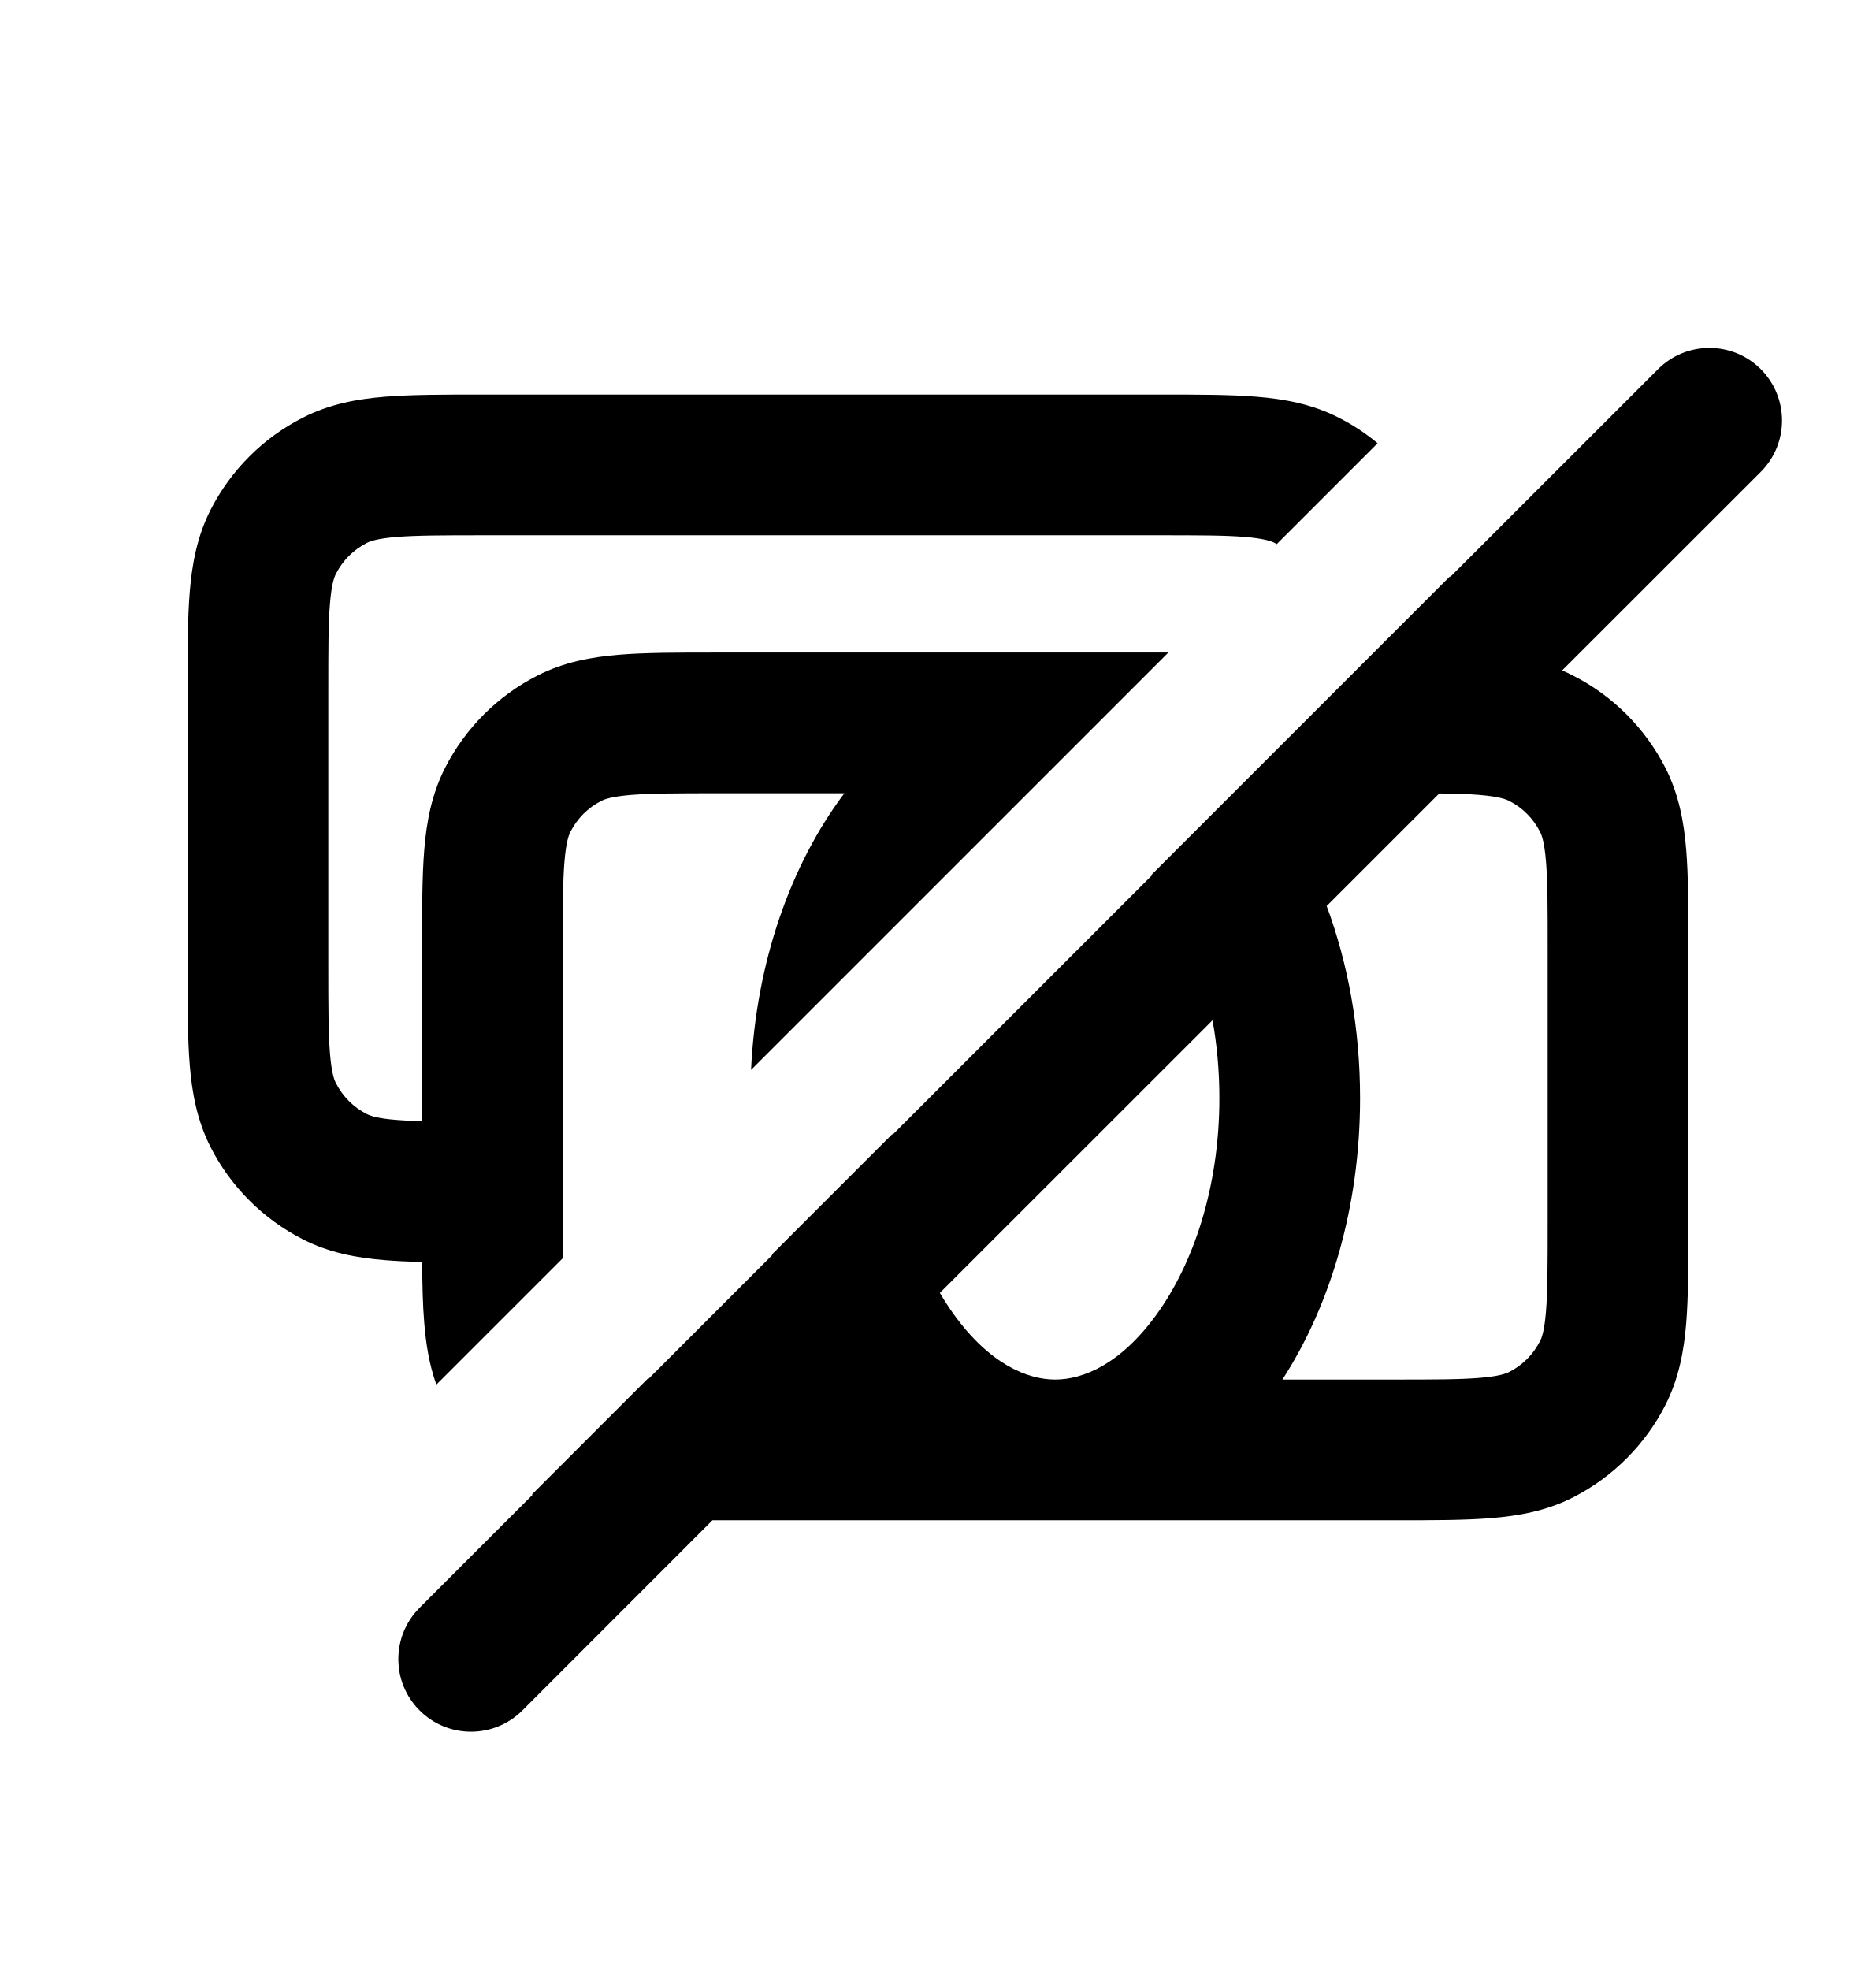
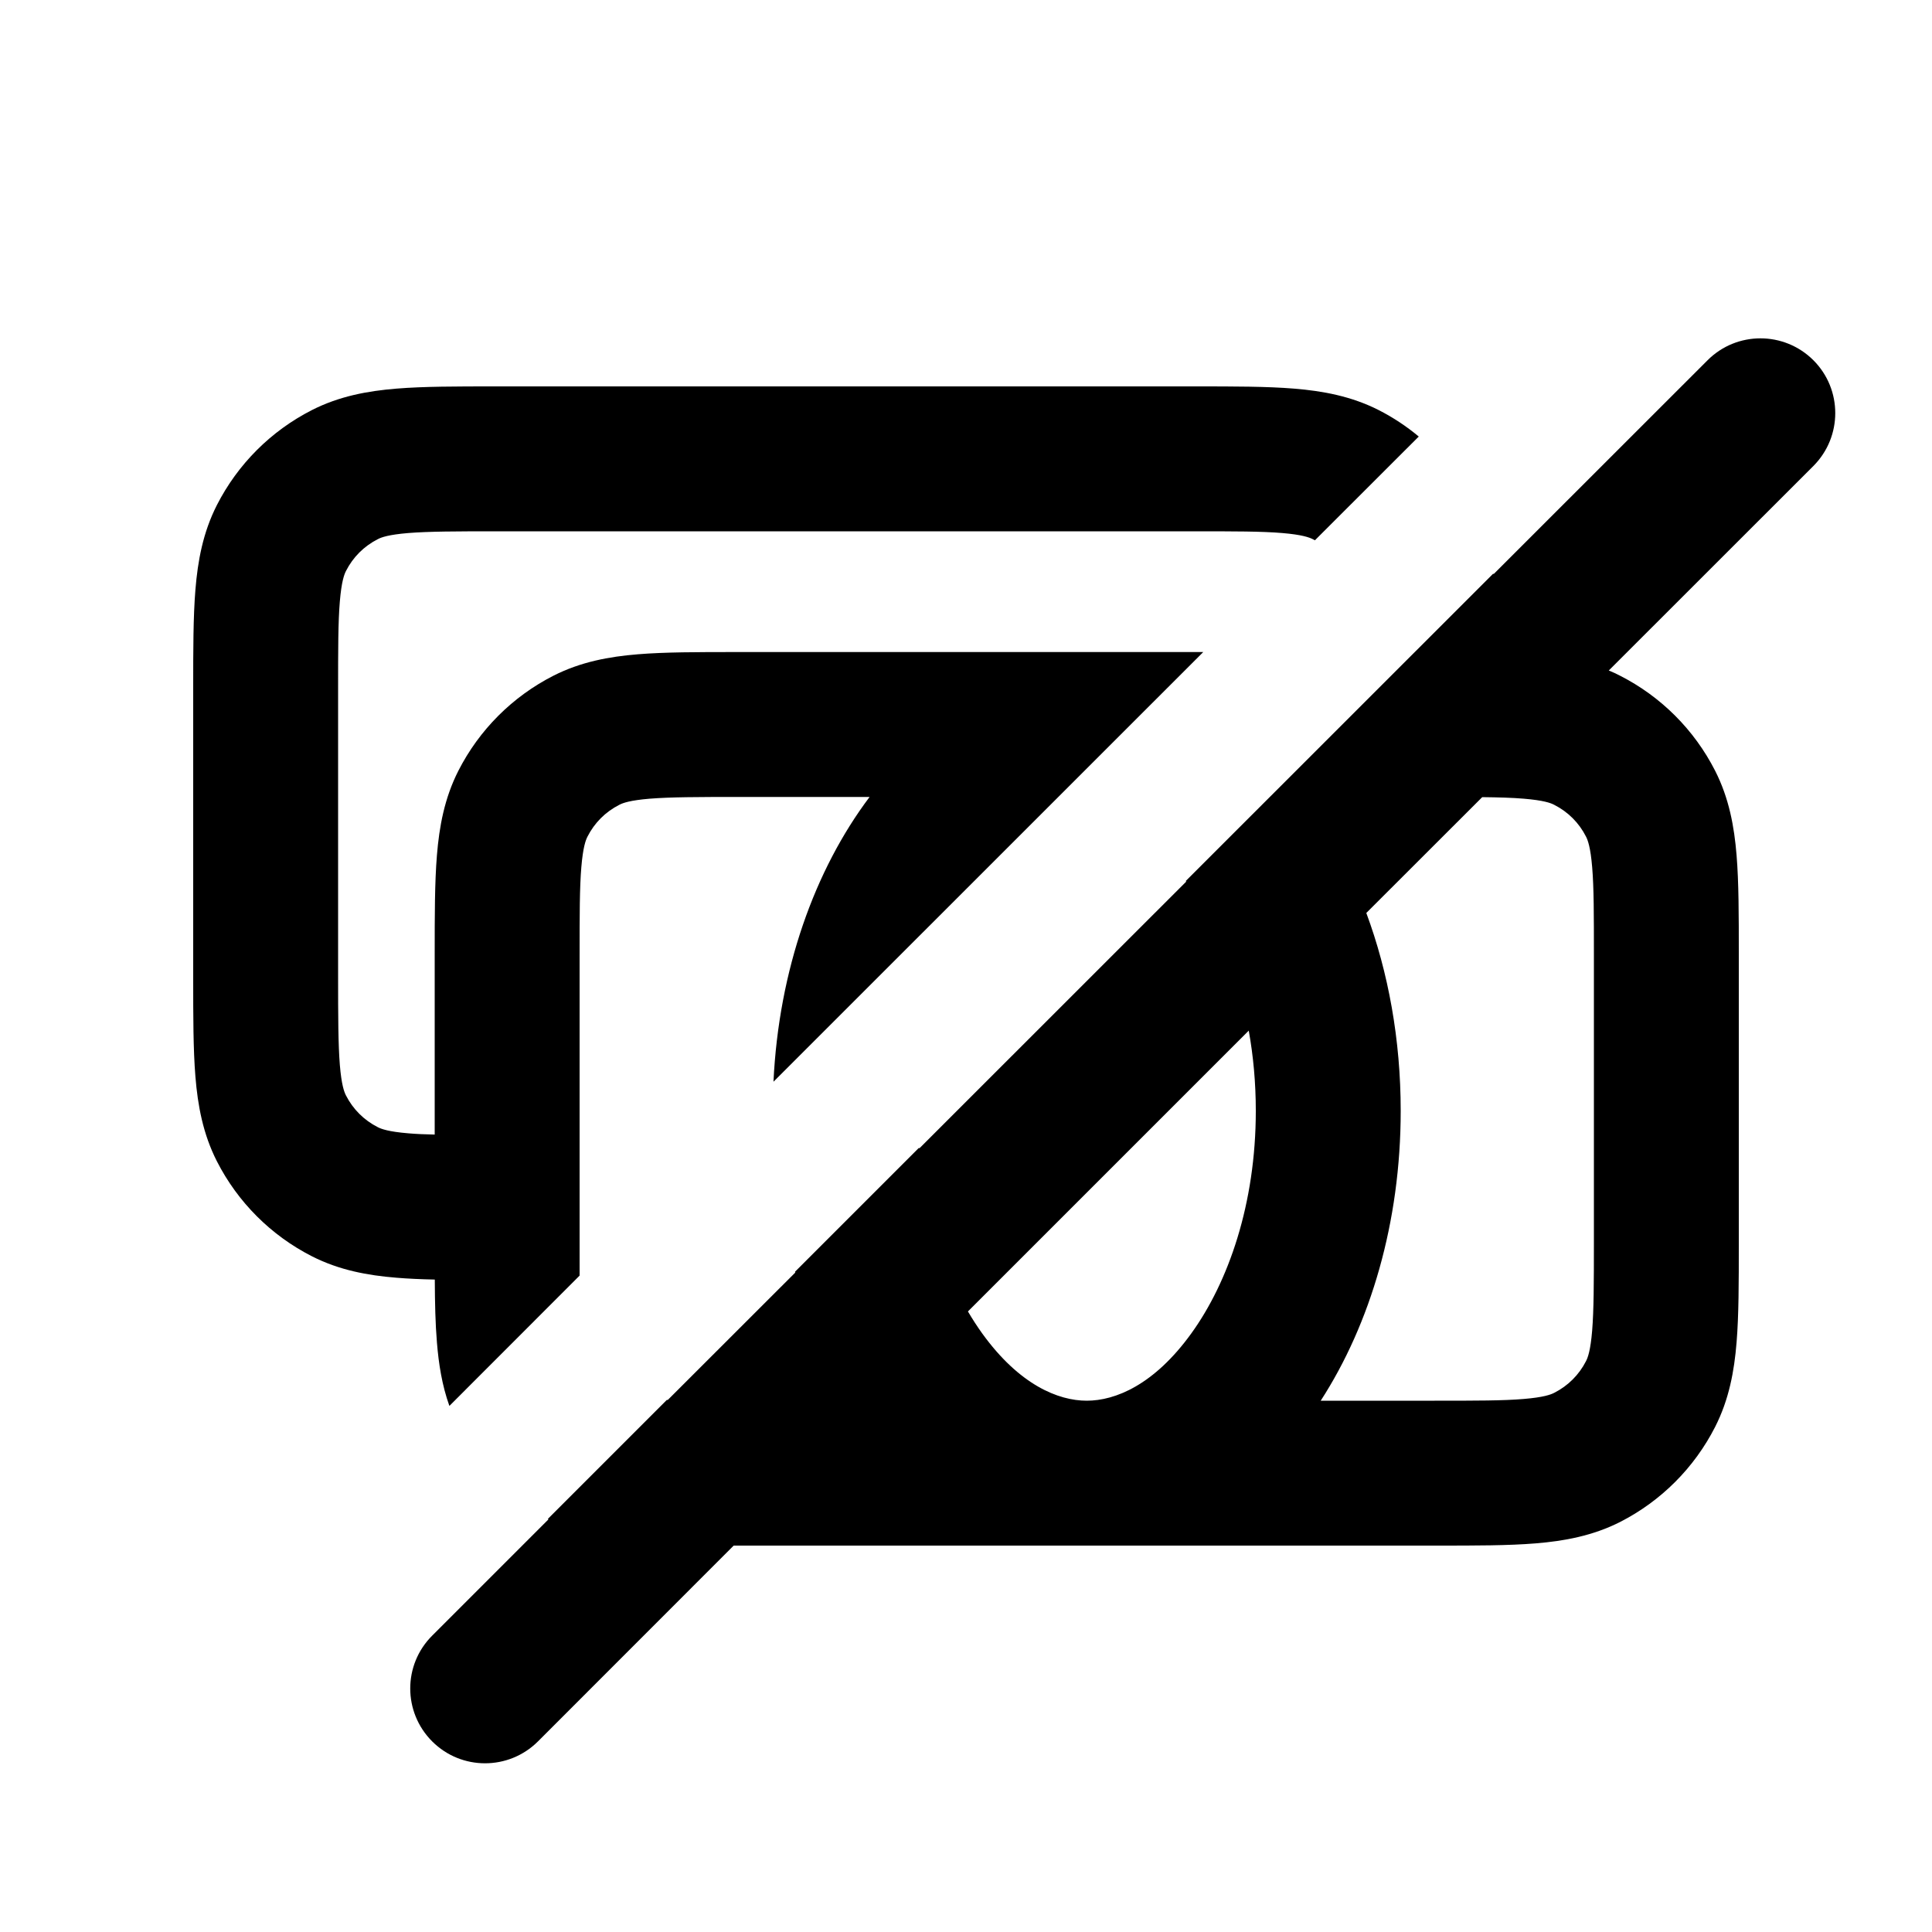
- <svg xmlns="http://www.w3.org/2000/svg" viewBox="0 0 20 21">
-   <path fill-rule="evenodd" d="M15.46 6.142v.009l2.217-2.216c.302-.302.792-.302 1.095 0 .302.303.302.793 0 1.095l-2.118 2.117c.04.017.079.035.117.055.424.215.768.56.984.983.144.284.198.579.222.875.023.281.023.622.023 1.017v3.008c0 .396 0 .737-.023 1.018-.024.296-.078.591-.222.875-.216.423-.56.767-.983.983-.284.145-.58.198-.876.222-.28.023-.622.023-1.017.023h-7.284l-2.026 2.027c-.303.302-.793.302-1.095 0-.303-.302-.303-.792 0-1.095l1.204-1.204c-.003 0-.005-.002-.007-.003l1.232-1.232h.01l1.32-1.32c-.002-.002-.002-.005-.003-.007l1.285-1.285v.01l2.765-2.765-.005-.005 3.185-3.185Zm.314 2.332c-.118-.01-.256-.014-.43-.016l-1.2 1.2c.228.614.356 1.31.356 2.048 0 1.153-.313 2.204-.828 3h1.178c.432 0 .712 0 .924-.018.204-.016.28-.045.316-.063.142-.072.256-.187.328-.328.02-.037.047-.113.064-.317.017-.212.018-.491.018-.924v-2.95c0-.432 0-.711-.018-.924-.017-.204-.045-.28-.064-.316-.072-.141-.186-.256-.328-.328-.037-.019-.112-.047-.316-.064Zm-2.774 3.232c0-.292-.026-.57-.073-.83l-2.907 2.906c.047.08.097.157.148.228.385.534.787.696 1.082.696.295 0 .697-.162 1.082-.696.384-.532.668-1.341.668-2.304Z" clip-rule="evenodd" />
-   <path d="M6 13.411v-3.305c0-.432 0-.711.018-.924.017-.204.045-.28.064-.316.072-.141.186-.256.328-.328.037-.019.112-.047.316-.064.212-.017.492-.018.924-.018h1.352c-.568.754-.94 1.792-.995 2.949l4.449-4.449h-4.835c-.395 0-.736 0-1.017.023-.297.024-.592.078-.875.223-.424.215-.768.56-.984.983-.144.284-.198.579-.222.875-.023.281-.023.622-.023 1.017v1.875c-.104-.003-.194-.007-.274-.014-.204-.016-.28-.045-.316-.063-.142-.072-.256-.187-.328-.328-.02-.037-.047-.113-.064-.317-.017-.212-.018-.491-.018-.924v-2.95c0-.432 0-.711.018-.924.017-.204.045-.28.064-.316.072-.141.186-.256.328-.328.037-.019.112-.047.316-.064.212-.017.492-.018.924-.018h7.2c.432 0 .712 0 .924.018.204.017.28.045.317.064l.021.012 1.075-1.075c-.127-.106-.266-.198-.415-.273-.284-.145-.58-.199-.876-.223-.28-.023-.622-.023-1.017-.023h-7.258c-.395 0-.736 0-1.017.023-.297.024-.592.078-.875.223-.424.215-.768.56-.984.983-.144.284-.198.579-.222.875-.023.281-.023.622-.023 1.017v3.008c0 .396 0 .737.023 1.018.024.296.078.591.222.875.216.423.56.767.984.983.283.145.578.198.875.222.121.01.254.016.397.02.001.242.006.46.022.65.018.221.052.441.129.657l1.349-1.349Z" />
+ <svg xmlns="http://www.w3.org/2000/svg" viewBox="0 0 20 20">
+   <path fill-rule="evenodd" d="M15.46 5.936v.009l2.217-2.216c.302-.302.792-.302 1.095 0 .302.302.302.792 0 1.095l-2.118 2.117c.04.016.079.034.117.054.424.216.768.56.984.984.144.283.198.578.222.875.023.28.023.622.023 1.017v3.008c0 .395 0 .736-.023 1.017-.024.297-.078.592-.222.875-.216.424-.56.768-.983.984-.284.144-.58.198-.876.222-.28.023-.622.023-1.017.023h-7.284l-2.026 2.027c-.303.302-.793.302-1.095 0-.303-.303-.303-.793 0-1.095l1.204-1.204-.007-.004 1.232-1.232h.01l1.32-1.319c-.002-.002-.002-.005-.003-.008l1.285-1.285v.01l2.765-2.764-.005-.006 3.185-3.184Zm.314 2.332c-.118-.01-.256-.014-.43-.016l-1.2 1.199c.228.615.356 1.311.356 2.049 0 1.152-.313 2.204-.828 3h1.178c.432 0 .712 0 .924-.018.204-.017.28-.045.316-.064.142-.072.256-.186.328-.327.02-.038.047-.113.064-.317.017-.212.018-.492.018-.924v-2.95c0-.432 0-.712-.018-.924-.017-.204-.045-.28-.064-.316-.072-.142-.186-.256-.328-.328-.037-.02-.112-.047-.316-.064Zm-2.774 3.232c0-.292-.026-.57-.073-.831l-2.907 2.907c.047.08.097.157.148.228.385.533.787.696 1.082.696.295 0 .697-.163 1.082-.696.384-.532.668-1.342.668-2.304Z" clip-rule="evenodd" />
+   <path d="M6 13.205v-3.305c0-.432 0-.712.018-.924.017-.204.045-.28.064-.316.072-.142.186-.256.328-.328.037-.02.112-.047.316-.064.212-.017.492-.018.924-.018h1.352c-.568.754-.94 1.791-.995 2.948l4.449-4.448h-4.835c-.395 0-.736 0-1.017.023-.297.024-.592.078-.875.222-.424.216-.768.56-.984.984-.144.283-.198.578-.222.875-.023.28-.023.622-.023 1.017v1.874c-.104-.002-.194-.006-.274-.013-.204-.017-.28-.045-.316-.064-.142-.072-.256-.186-.328-.327-.02-.038-.047-.113-.064-.317-.017-.212-.018-.492-.018-.924v-2.95c0-.432 0-.712.018-.924.017-.204.045-.28.064-.316.072-.142.186-.256.328-.328.037-.02.112-.047.316-.064.212-.017.492-.018.924-.018h7.2c.432 0 .712 0 .924.018.204.017.28.045.317.064l.021.011 1.075-1.074c-.127-.106-.266-.198-.415-.274-.284-.144-.58-.198-.876-.222-.28-.023-.622-.023-1.017-.023h-7.258c-.395 0-.736 0-1.017.023-.297.024-.592.078-.875.222-.424.216-.768.56-.984.984-.144.283-.198.578-.222.875-.023.28-.023.622-.023 1.017v3.008c0 .395 0 .736.023 1.017.024.297.078.592.222.875.216.424.56.768.984.984.283.144.578.198.875.222.121.01.254.016.397.019.001.243.006.46.022.65.018.222.052.442.129.658l1.349-1.35Z" />
</svg>
